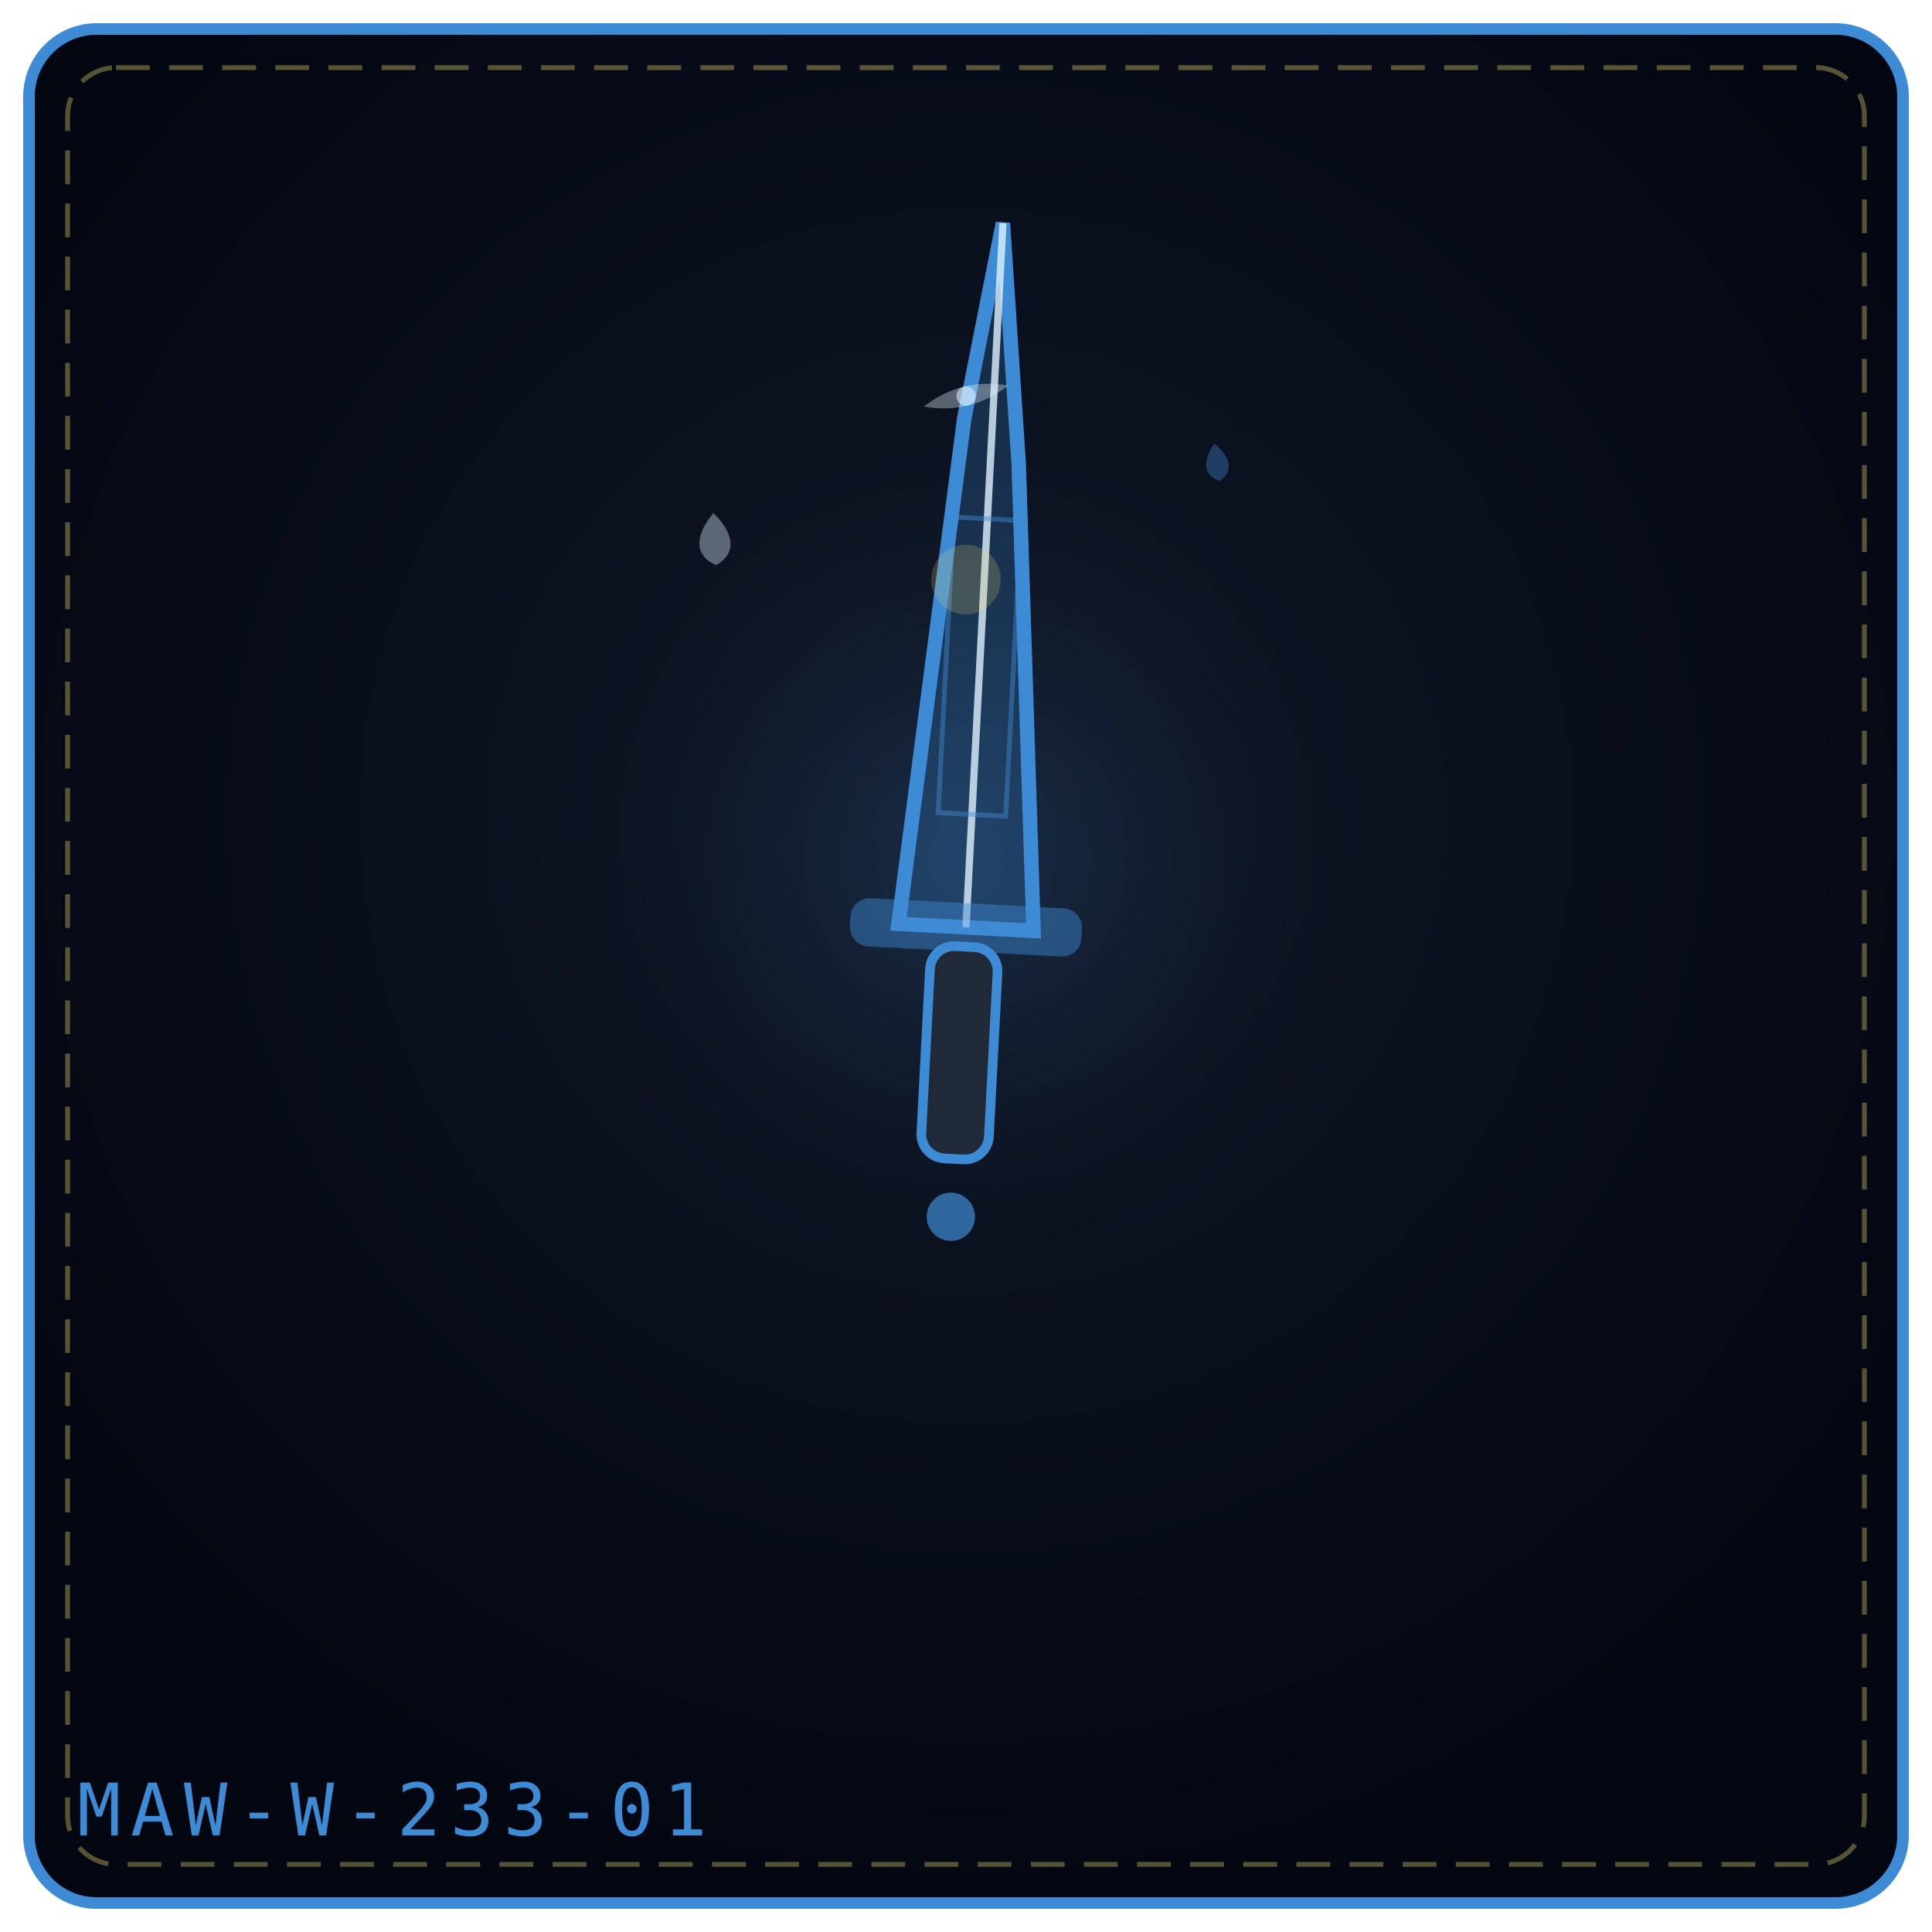
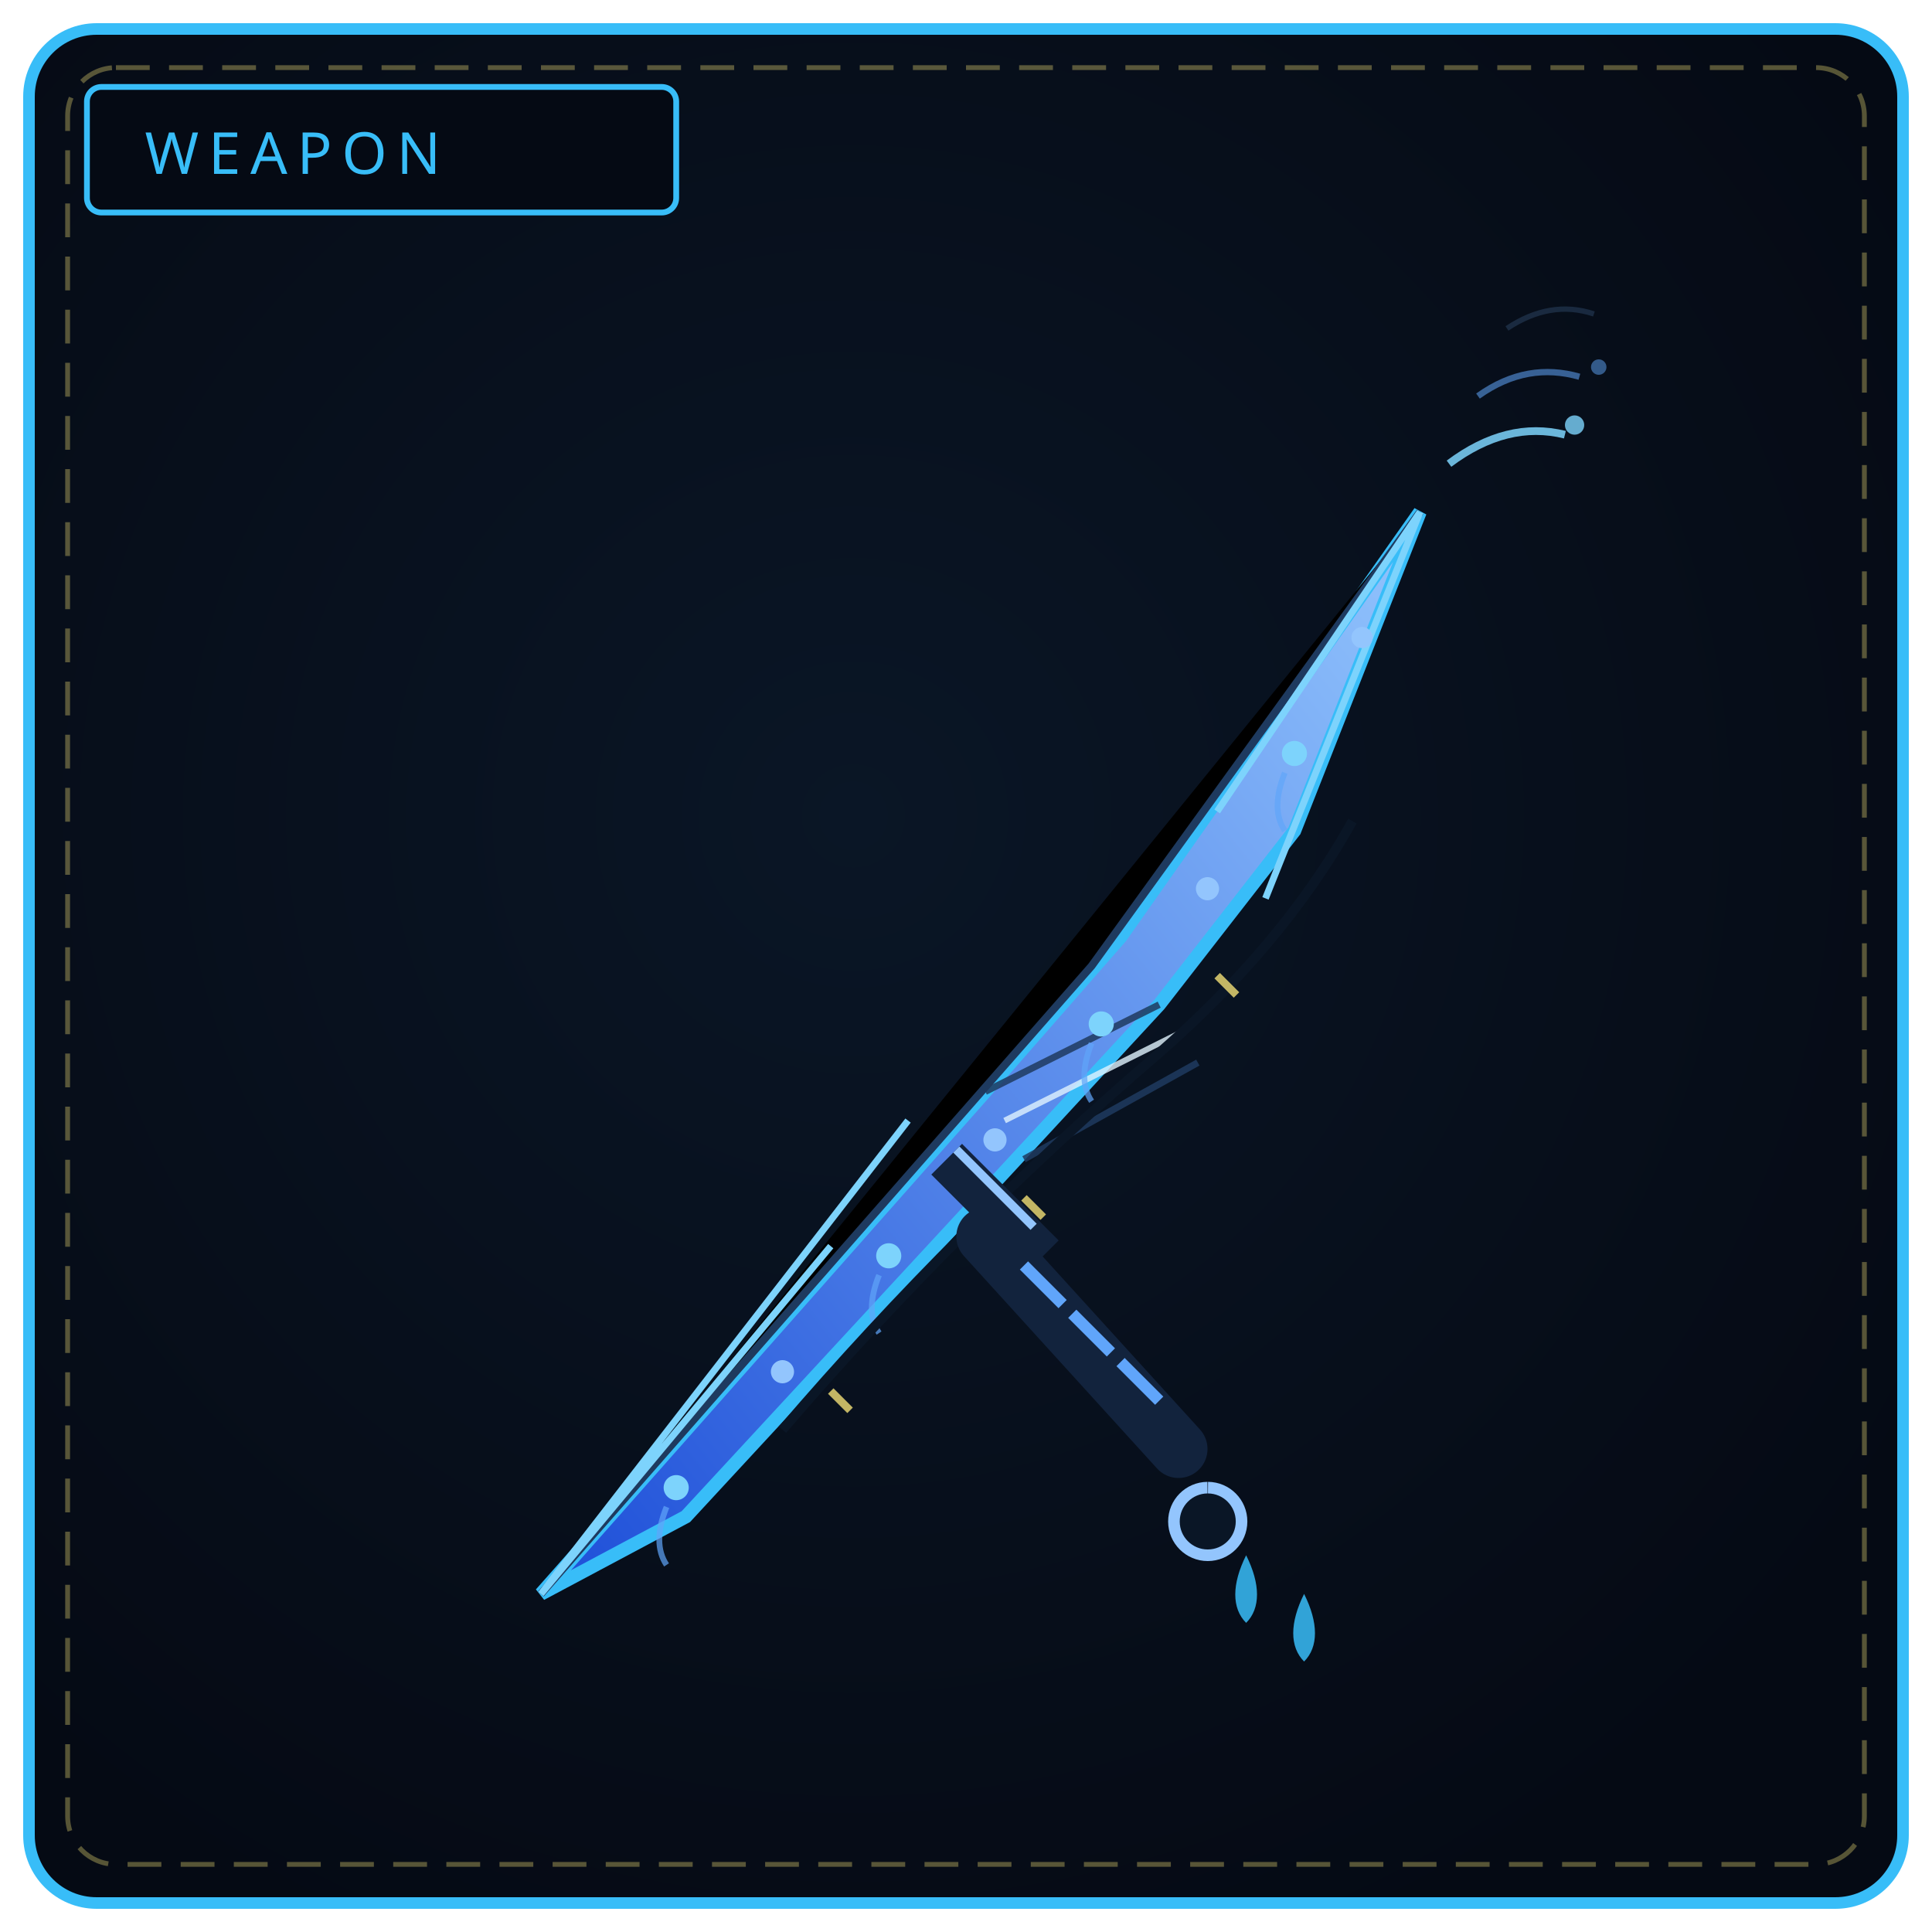
<svg xmlns="http://www.w3.org/2000/svg" viewBox="0 0 400 400" width="100%" height="100%" role="img" aria-label="THE SOUL REQUIEM">
  <defs>
-     <radialGradient id="bg728b4c" cx="50%" cy="42%" r="58%">
-       <stop offset="0%" stop-color="#111827" />
-       <stop offset="100%" stop-color="#030712" />
+     <radialGradient id="bw233" cx="44%" cy="42%" r="66%">
+       <stop offset="0%" stop-color="#0a1626" />
+       <stop offset="100%" stop-color="#050a14" />
    </radialGradient>
-     <radialGradient id="gl728b4c" cx="50%" cy="46%" r="42%">
-       <stop offset="0%" stop-color="#3e8bd5" stop-opacity=".2" />
-       <stop offset="100%" stop-color="#000" stop-opacity="0" />
-     </radialGradient>
+     <linearGradient id="bl233" x1="0" y1="1" x2="1" y2="0">
+       <stop offset="0" stop-color="#1d4ed8" />
+       <stop offset="1" stop-color="#93c5fd" />
+     </linearGradient>
  </defs>
-   <rect x="6" y="6" width="388" height="388" rx="14" fill="url(#bg728b4c)" stroke="#3e8bd5" stroke-width="2.4" />
+   <rect x="6" y="6" width="388" height="388" rx="14" fill="url(#bw233)" stroke="#38bdf8" stroke-width="2.4" />
  <rect x="14" y="14" width="372" height="372" rx="10" fill="none" stroke="#f1df76" stroke-width="1" stroke-dasharray="7 4" opacity=".35" />
-   <circle cx="200" cy="188" r="122" fill="url(#gl728b4c)" />
-   <g transform="rotate(3 200.0 192.0)">
-     <path d="M186.0 192.0 L194.12 86.88 L200.0 46.0 L205.88 95.64 L214.0 192.0 Z" fill="#3e8bd5" fill-opacity=".24" stroke="#3e8bd5" stroke-width="3" />
-     <path d="M200.0 192.0 L200.0 46.0" fill="none" stroke="#e0f2fe" stroke-width="1.5" opacity=".8" />
-     <rect x="193.0" y="107.3" width="14.0" height="61.3" fill="none" stroke="#3e8bd5" stroke-width="1" opacity=".45" />
-     <rect x="176.0" y="187.0" width="48.0" height="10" rx="4" fill="#3e8bd5" fill-opacity=".45" />
-     <rect x="193.0" y="196.0" width="14" height="44.0" rx="5" fill="#1f2937" stroke="#3e8bd5" stroke-width="2" />
-     <circle cx="200.0" cy="252.0" r="5.0" fill="#3e8bd5" fill-opacity=".7" />
-   </g>
-   <g transform="rotate(-3 148.0 112.0)" opacity=".9">
-     <path d="M148.0 106.2 C152.3 110.9, 152.3 114.9, 148.0 117.0 C143.7 114.9, 143.7 110.9, 148.0 106.2 Z" fill="#e0f2fe" opacity=".42" />
-   </g>
-   <g transform="rotate(-8 252.0 96.0)" opacity=".9">
-     <path d="M252.0 91.8 C255.1 95.2, 255.1 98.1, 252.0 99.6 C248.9 98.1, 248.9 95.2, 252.0 91.8 Z" fill="#3e8bd5" opacity=".42" />
-   </g>
-   <g transform="rotate(-14 200.0 82.0)" opacity=".9">
-     <path d="M191.0 82.0 Q200.0 78.0 209.0 82.0 Q200.0 86.0 191.0 82.0 Z" fill="#e0f2fe" opacity=".4" />
-     <circle cx="200.0" cy="82.0" r="2.0" fill="#e0f2fe" opacity=".65" />
-   </g>
-   <g transform="rotate(-14 200.0 120.0)" opacity=".9">
-     <circle cx="200.0" cy="120.0" r="7.2" fill="#f1df76" opacity=".22" />
-   </g>
-   <text x="16" y="380" font-family="monospace" font-size="15" letter-spacing="2" fill="#3e8bd5">MAW-W-233-01</text>
+   <rect x="18" y="18" width="122" height="26" rx="3" fill="#050a14" stroke="#38bdf8" stroke-width="1.2" />
+   <text x="30" y="36" fill="#38bdf8" font-family="Impact, Arial Black, sans-serif" font-size="12" letter-spacing="2">WEAPON</text>
+   <path d="M112 330 L204 226 L232 194 L294 106 L268 172 L240 208 L142 314 Z" fill="url(#bl233)" stroke="#38bdf8" stroke-width="2.8" />
+   <path d="M112 330 L226 200 L294 106" stroke="#1e3a5f" stroke-width="1.6" />
+   <path d="M294 106 L252 168 M294 106 L262 186" stroke="#7dd3fc" stroke-width="1.4" />
+   <path d="M112 330 L188 232 M112 330 L172 258" stroke="#7dd3fc" stroke-width="1.4" />
+   <path d="M204 226 L240 208 M212 240 L248 220" stroke="#1e3a5f" stroke-width="1.4" opacity=".85" />
+   <path d="M208 232 L244 214" stroke="#e0f2fe" stroke-width="1.2" opacity=".8" />
+   <circle cx="140" cy="308" r="2.6" fill="#7dd3fc" />
+   <circle cx="162" cy="284" r="2.4" fill="#93c5fd" />
+   <circle cx="184" cy="260" r="2.6" fill="#7dd3fc" />
+   <circle cx="206" cy="236" r="2.4" fill="#93c5fd" />
+   <circle cx="228" cy="212" r="2.6" fill="#7dd3fc" />
+   <circle cx="250" cy="184" r="2.4" fill="#93c5fd" />
+   <circle cx="268" cy="156" r="2.6" fill="#7dd3fc" />
+   <circle cx="282" cy="132" r="2.2" fill="#93c5fd" />
+   <path d="M138 312 C 136 317, 136 321, 138 324 M182 264 C 180 269, 180 273, 182 276 M226 216 C 224 221, 224 225, 226 228 M266 160 C 264 165, 264 169, 266 172" fill="none" stroke="#60a5fa" stroke-width="1.2" opacity=".7" />
+   <path d="M300 96 C 308 90, 316 88, 324 90" fill="none" stroke="#7dd3fc" stroke-width="1.6" opacity=".85" />
+   <path d="M306 82 C 313 77, 320 76, 327 78" fill="none" stroke="#60a5fa" stroke-width="1.3" opacity=".55" />
+   <path d="M312 68 C 318 64, 324 63, 330 65" fill="none" stroke="#3b5f88" stroke-width="1.1" opacity=".35" />
+   <circle cx="326" cy="88" r="2" fill="#7dd3fc" opacity=".8" />
+   <circle cx="331" cy="76" r="1.6" fill="#60a5fa" opacity=".5" />
+   <path d="M162 296 C 186 268, 212 242, 240 218 C 256 204, 270 188, 280 170" fill="none" stroke="#0a1626" stroke-width="2" />
+   <path d="M172 288 L176 292 M212 248 L216 252 M252 202 L256 206" stroke="#f1df76" stroke-width="1.6" opacity=".8" />
+   <path d="M196 240 L216 260" stroke="#12233d" stroke-width="9" />
+   <path d="M198 238 L214 254" stroke="#93c5fd" stroke-width="1.8" />
+   <path d="M204 256 L244 300" stroke="#12233d" stroke-width="12" stroke-linecap="round" />
+   <path d="M212 262 L220 270 M222 272 L230 280 M232 282 L240 290" stroke="#60a5fa" stroke-width="2.4" />
+   <path d="M250 308 a7 7 0 1 0 .1 0" fill="#0a1626" stroke="#93c5fd" stroke-width="2.4" />
+   <path d="M258 322 C 255 328, 255 333, 258 336 C 261 333, 261 328, 258 322 Z M270 330 C 267 336, 267 341, 270 344 C 273 341, 273 336, 270 330 Z" fill="#38bdf8" opacity=".85" />
</svg>
